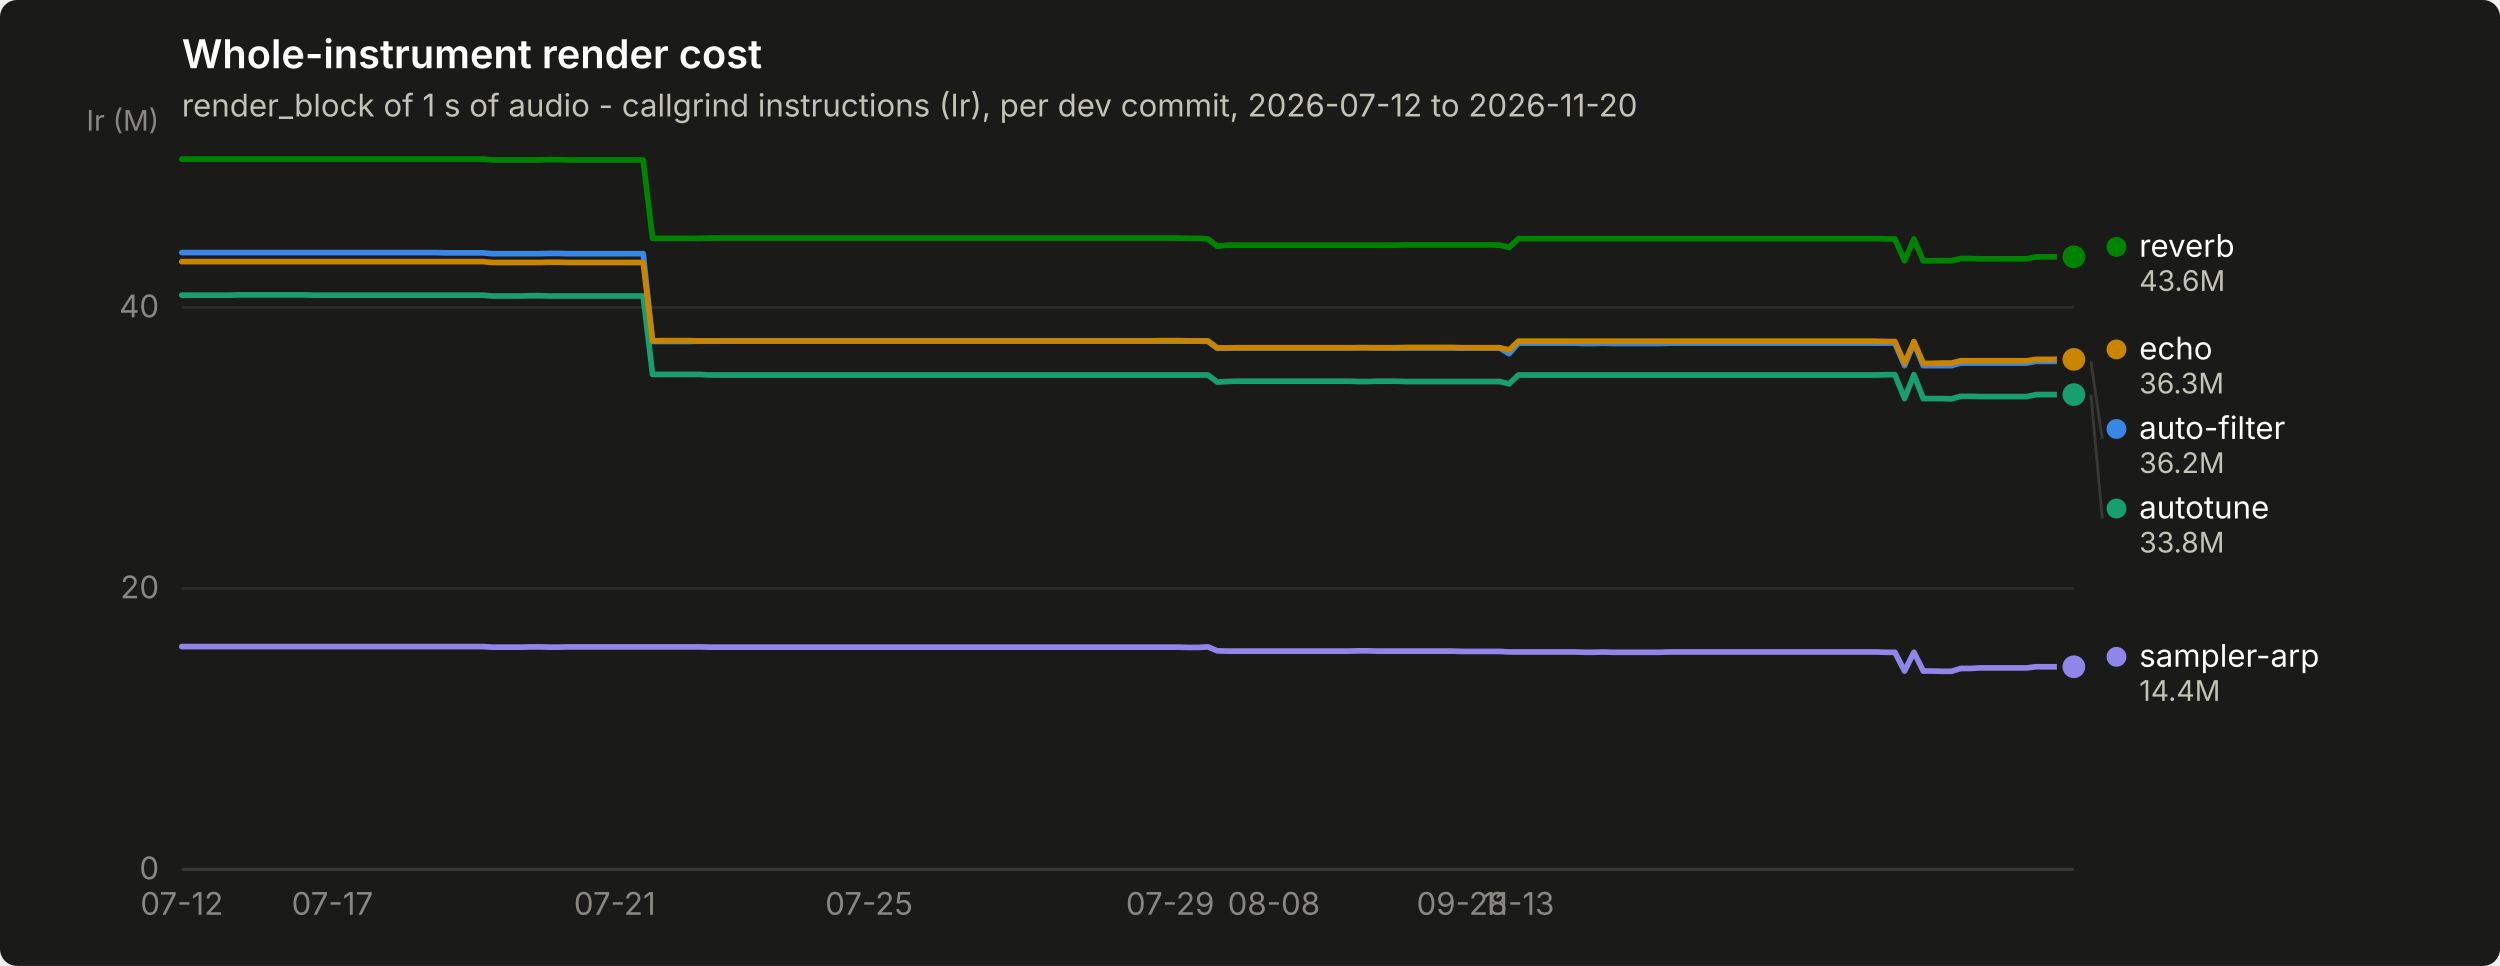
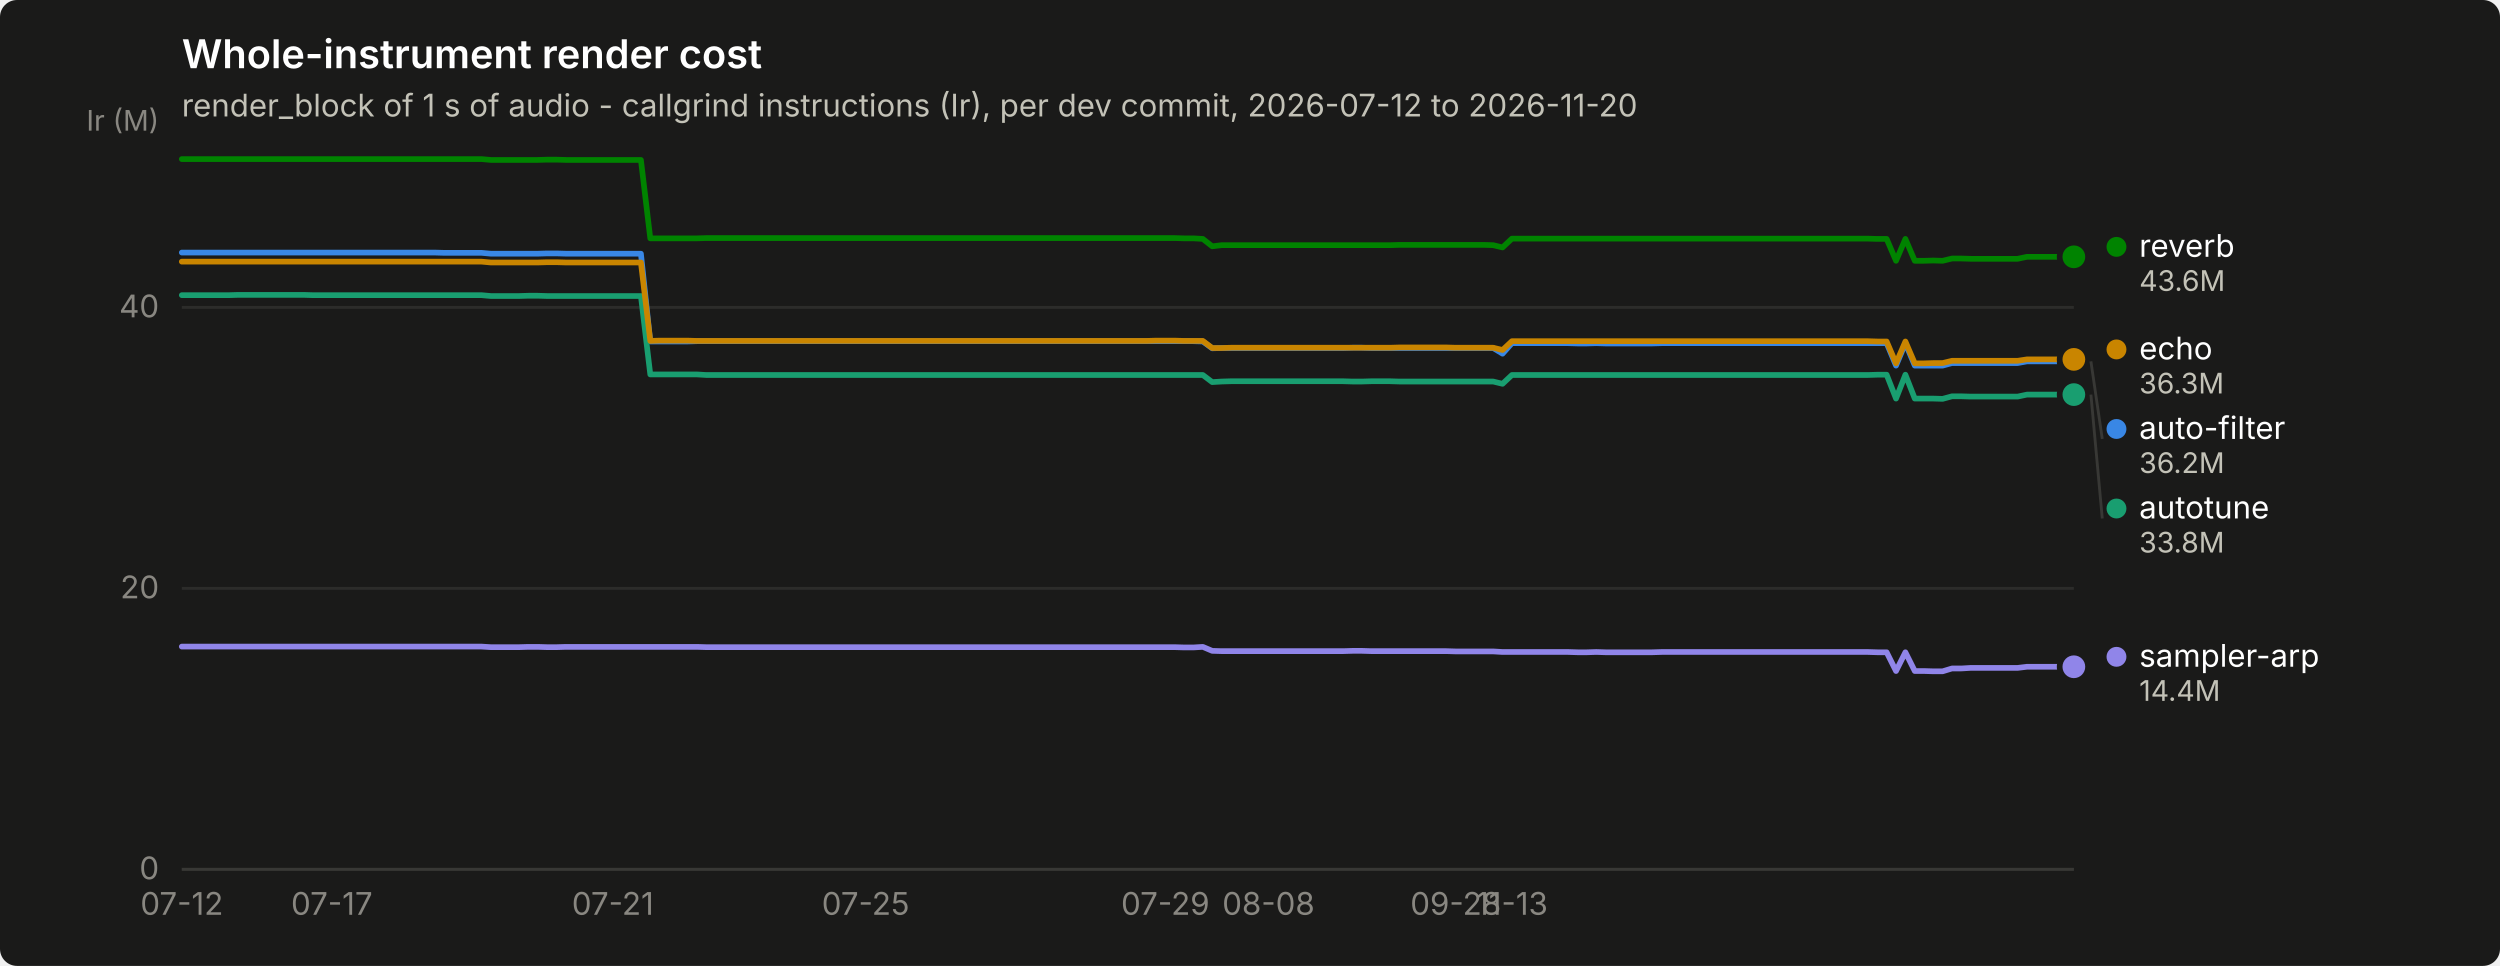
<svg xmlns="http://www.w3.org/2000/svg" width="880" height="340" viewBox="0 0 880 340" role="img" aria-label="Whole-instrument render cost">
  <rect width="880" height="340" rx="6" fill="#1a1a19" />
  <text x="64" y="24" font-family="system-ui, -apple-system, &quot;Segoe UI&quot;, sans-serif" font-size="14" font-weight="600" fill="#ffffff">Whole-instrument render cost</text>
  <text x="64" y="41" font-family="system-ui, -apple-system, &quot;Segoe UI&quot;, sans-serif" font-size="11" fill="#c3c2b7">render_block of 1 s of audio - callgrind instructions (Ir), per dev commit, 2026-07-12 to 2026-11-20</text>
  <line x1="64" y1="306.0" x2="730" y2="306.0" stroke="#2c2c2a" stroke-width="1" />
  <text x="56" y="309.5" text-anchor="end" font-family="system-ui, -apple-system, &quot;Segoe UI&quot;, sans-serif" font-size="11" style="font-variant-numeric: tabular-nums" fill="#898781">0</text>
  <line x1="64" y1="207.1" x2="730" y2="207.1" stroke="#2c2c2a" stroke-width="1" />
  <text x="56" y="210.6" text-anchor="end" font-family="system-ui, -apple-system, &quot;Segoe UI&quot;, sans-serif" font-size="11" style="font-variant-numeric: tabular-nums" fill="#898781">20</text>
  <line x1="64" y1="108.2" x2="730" y2="108.2" stroke="#2c2c2a" stroke-width="1" />
  <text x="56" y="111.7" text-anchor="end" font-family="system-ui, -apple-system, &quot;Segoe UI&quot;, sans-serif" font-size="11" style="font-variant-numeric: tabular-nums" fill="#898781">40</text>
  <text x="56" y="46" text-anchor="end" font-family="system-ui, -apple-system, &quot;Segoe UI&quot;, sans-serif" font-size="10" fill="#898781">Ir (M)</text>
  <line x1="64" y1="306" x2="730" y2="306" stroke="#383835" stroke-width="1" />
  <text x="64.0" y="322" text-anchor="middle" font-family="system-ui, -apple-system, &quot;Segoe UI&quot;, sans-serif" font-size="11" style="font-variant-numeric: tabular-nums" fill="#898781">07-12</text>
-   <text x="117.0" y="322" text-anchor="middle" font-family="system-ui, -apple-system, &quot;Segoe UI&quot;, sans-serif" font-size="11" style="font-variant-numeric: tabular-nums" fill="#898781">07-17</text>
-   <text x="216.4" y="322" text-anchor="middle" font-family="system-ui, -apple-system, &quot;Segoe UI&quot;, sans-serif" font-size="11" style="font-variant-numeric: tabular-nums" fill="#898781">07-21</text>
-   <text x="305.9" y="322" text-anchor="middle" font-family="system-ui, -apple-system, &quot;Segoe UI&quot;, sans-serif" font-size="11" style="font-variant-numeric: tabular-nums" fill="#898781">07-25</text>
-   <text x="411.9" y="322" text-anchor="middle" font-family="system-ui, -apple-system, &quot;Segoe UI&quot;, sans-serif" font-size="11" style="font-variant-numeric: tabular-nums" fill="#898781">07-29</text>
-   <text x="448.4" y="322" text-anchor="middle" font-family="system-ui, -apple-system, &quot;Segoe UI&quot;, sans-serif" font-size="11" style="font-variant-numeric: tabular-nums" fill="#898781">08-08</text>
-   <text x="514.6" y="322" text-anchor="middle" font-family="system-ui, -apple-system, &quot;Segoe UI&quot;, sans-serif" font-size="11" style="font-variant-numeric: tabular-nums" fill="#898781">09-28</text>
-   <text x="534.5" y="322" text-anchor="middle" font-family="system-ui, -apple-system, &quot;Segoe UI&quot;, sans-serif" font-size="11" style="font-variant-numeric: tabular-nums" fill="#898781">11-13</text>
-   <path d="M64.0,88.9 L67.3,88.9 L70.6,88.9 L73.9,88.9 L77.3,88.9 L80.6,88.9 L83.9,88.9 L87.2,88.9 L90.5,88.9 L93.8,88.9 L97.1,88.9 L100.4,88.9 L103.8,88.9 L107.1,88.9 L110.4,88.9 L113.7,88.9 L117.0,88.9 L120.3,88.9 L123.6,88.9 L127.0,88.9 L130.3,88.9 L133.6,88.9 L136.9,88.9 L140.2,88.9 L143.5,88.9 L146.8,88.9 L150.1,88.9 L153.5,88.9 L156.8,89.0 L160.1,89.0 L163.4,89.0 L166.7,89.0 L170.0,89.0 L173.3,89.3 L176.7,89.3 L180.0,89.3 L183.3,89.3 L186.6,89.3 L189.9,89.3 L193.2,89.2 L196.5,89.2 L199.9,89.3 L203.2,89.3 L206.5,89.3 L209.8,89.3 L213.1,89.3 L216.4,89.3 L219.7,89.3 L223.0,89.3 L226.4,89.3 L229.7,120.2 L233.0,120.2 L236.3,120.2 L239.6,120.2 L242.9,120.2 L246.2,120.1 L249.6,120.1 L252.9,120.1 L256.2,120.1 L259.5,120.1 L262.8,120.1 L266.1,120.1 L269.4,120.1 L272.7,120.1 L276.1,120.1 L279.4,120.1 L282.7,120.1 L286.0,120.1 L289.3,120.1 L292.6,120.1 L295.9,120.1 L299.3,120.1 L302.6,120.1 L305.9,120.1 L309.2,120.1 L312.5,120.1 L315.8,120.1 L319.1,120.1 L322.4,120.1 L325.8,120.1 L329.1,120.1 L332.4,120.1 L335.7,120.1 L339.0,120.1 L342.3,120.1 L345.6,120.1 L349.0,120.1 L352.3,120.1 L355.6,120.1 L358.9,120.1 L362.2,120.1 L365.5,120.1 L368.8,120.1 L372.1,120.1 L375.5,120.1 L378.8,120.1 L382.1,120.1 L385.4,120.1 L388.7,120.1 L392.0,120.1 L395.3,120.1 L398.7,120.1 L402.0,120.1 L405.3,120.1 L408.6,120.1 L411.9,120.1 L415.2,120.1 L418.5,120.1 L421.9,120.1 L425.2,120.2 L428.5,122.6 L431.8,122.5 L435.1,122.5 L438.4,122.5 L441.7,122.5 L445.0,122.5 L448.4,122.5 L451.7,122.5 L455.0,122.5 L458.3,122.5 L461.6,122.5 L464.9,122.5 L468.2,122.5 L471.6,122.5 L474.9,122.5 L478.2,122.4 L481.5,122.4 L484.8,122.5 L488.1,122.5 L491.4,122.5 L494.7,122.5 L498.1,122.5 L501.4,122.5 L504.7,122.5 L508.0,122.5 L511.3,122.5 L514.6,122.5 L517.9,122.5 L521.3,122.5 L524.6,122.5 L527.9,122.5 L531.2,124.5 L534.5,120.8 L537.8,120.8 L541.1,120.8 L544.4,120.8 L547.8,120.8 L551.1,120.8 L554.4,120.8 L557.7,120.9 L561.0,120.9 L564.3,120.8 L567.6,120.9 L571.0,120.9 L574.3,120.9 L577.6,120.9 L580.9,120.9 L584.2,120.9 L587.5,120.8 L590.8,120.8 L594.1,120.8 L597.5,120.8 L600.8,120.8 L604.1,120.8 L607.4,120.8 L610.7,120.8 L614.0,120.8 L617.3,120.8 L620.7,120.8 L624.0,120.8 L627.3,120.8 L630.6,120.8 L633.9,120.8 L637.2,120.8 L640.5,120.8 L643.9,120.8 L647.2,120.8 L650.5,120.8 L653.8,120.8 L657.1,120.8 L660.4,120.8 L663.7,120.8 L667.0,120.8 L670.4,128.7 L673.7,120.8 L677.0,128.7 L680.3,128.7 L683.6,128.7 L686.9,128.7 L690.2,127.8 L693.6,127.8 L696.9,127.8 L700.2,127.8 L703.5,127.8 L706.8,127.8 L710.1,127.8 L713.4,127.8 L716.7,127.2 L720.1,127.2 L723.4,127.2 L726.7,127.2 L730.0,127.2" fill="none" stroke="#3987e5" stroke-width="2" stroke-linejoin="round" stroke-linecap="round" />
+   <text x="116.8" y="322" text-anchor="middle" font-family="system-ui, -apple-system, &quot;Segoe UI&quot;, sans-serif" font-size="11" style="font-variant-numeric: tabular-nums" fill="#898781">07-17</text>
+   <text x="215.7" y="322" text-anchor="middle" font-family="system-ui, -apple-system, &quot;Segoe UI&quot;, sans-serif" font-size="11" style="font-variant-numeric: tabular-nums" fill="#898781">07-21</text>
+   <text x="304.7" y="322" text-anchor="middle" font-family="system-ui, -apple-system, &quot;Segoe UI&quot;, sans-serif" font-size="11" style="font-variant-numeric: tabular-nums" fill="#898781">07-25</text>
+   <text x="410.2" y="322" text-anchor="middle" font-family="system-ui, -apple-system, &quot;Segoe UI&quot;, sans-serif" font-size="11" style="font-variant-numeric: tabular-nums" fill="#898781">07-29</text>
+   <text x="446.5" y="322" text-anchor="middle" font-family="system-ui, -apple-system, &quot;Segoe UI&quot;, sans-serif" font-size="11" style="font-variant-numeric: tabular-nums" fill="#898781">08-08</text>
+   <text x="512.4" y="322" text-anchor="middle" font-family="system-ui, -apple-system, &quot;Segoe UI&quot;, sans-serif" font-size="11" style="font-variant-numeric: tabular-nums" fill="#898781">09-28</text>
+   <text x="532.2" y="322" text-anchor="middle" font-family="system-ui, -apple-system, &quot;Segoe UI&quot;, sans-serif" font-size="11" style="font-variant-numeric: tabular-nums" fill="#898781">11-13</text>
+   <path d="M64.0,88.9 L67.3,88.9 L70.6,88.9 L73.9,88.9 L77.2,88.9 L80.5,88.9 L83.8,88.9 L87.1,88.9 L90.4,88.9 L93.7,88.9 L97.0,88.9 L100.3,88.9 L103.6,88.9 L106.9,88.9 L110.2,88.9 L113.5,88.9 L116.8,88.9 L120.0,88.9 L123.3,88.9 L126.6,88.9 L129.9,88.9 L133.2,88.9 L136.5,88.9 L139.8,88.9 L143.1,88.9 L146.4,88.9 L149.7,88.9 L153.0,88.9 L156.3,89.0 L159.6,89.0 L162.9,89.0 L166.2,89.0 L169.5,89.0 L172.8,89.3 L176.1,89.3 L179.4,89.3 L182.7,89.3 L186.0,89.3 L189.3,89.3 L192.6,89.2 L195.9,89.2 L199.2,89.3 L202.5,89.3 L205.8,89.3 L209.1,89.3 L212.4,89.3 L215.7,89.3 L219.0,89.3 L222.3,89.3 L225.6,89.3 L228.9,120.2 L232.1,120.2 L235.4,120.2 L238.7,120.2 L242.0,120.2 L245.3,120.1 L248.6,120.1 L251.9,120.1 L255.2,120.1 L258.5,120.1 L261.8,120.1 L265.1,120.1 L268.4,120.1 L271.7,120.1 L275.0,120.1 L278.3,120.1 L281.6,120.1 L284.9,120.1 L288.2,120.1 L291.5,120.1 L294.8,120.1 L298.1,120.1 L301.4,120.1 L304.7,120.1 L308.0,120.1 L311.3,120.1 L314.6,120.1 L317.9,120.1 L321.2,120.1 L324.5,120.1 L327.8,120.1 L331.1,120.1 L334.4,120.1 L337.7,120.1 L341.0,120.1 L344.2,120.1 L347.5,120.1 L350.8,120.1 L354.1,120.1 L357.4,120.1 L360.7,120.1 L364.0,120.1 L367.3,120.1 L370.6,120.1 L373.9,120.1 L377.2,120.1 L380.5,120.1 L383.8,120.1 L387.1,120.1 L390.4,120.1 L393.7,120.1 L397.0,120.1 L400.3,120.1 L403.6,120.1 L406.9,120.1 L410.2,120.1 L413.5,120.1 L416.8,120.1 L420.1,120.1 L423.4,120.2 L426.7,122.6 L430.0,122.5 L433.3,122.5 L436.6,122.5 L439.9,122.5 L443.2,122.5 L446.5,122.5 L449.8,122.5 L453.0,122.5 L456.3,122.5 L459.6,122.5 L462.9,122.5 L466.2,122.5 L469.5,122.5 L472.8,122.5 L476.1,122.4 L479.4,122.4 L482.7,122.5 L486.0,122.5 L489.3,122.5 L492.6,122.5 L495.9,122.5 L499.2,122.5 L502.5,122.5 L505.8,122.5 L509.1,122.5 L512.4,122.5 L515.7,122.5 L519.0,122.5 L522.3,122.5 L525.6,122.5 L528.9,124.5 L532.2,120.8 L535.5,120.8 L538.8,120.8 L542.1,120.8 L545.4,120.8 L548.7,120.8 L552.0,120.8 L555.3,120.9 L558.6,120.9 L561.9,120.8 L565.1,120.9 L568.4,120.9 L571.7,120.9 L575.0,120.9 L578.3,120.9 L581.6,120.9 L584.9,120.8 L588.2,120.8 L591.5,120.8 L594.8,120.8 L598.1,120.8 L601.4,120.8 L604.7,120.8 L608.0,120.8 L611.3,120.8 L614.6,120.8 L617.9,120.8 L621.2,120.8 L624.5,120.8 L627.8,120.8 L631.1,120.8 L634.4,120.8 L637.7,120.8 L641.0,120.8 L644.3,120.8 L647.6,120.8 L650.9,120.8 L654.2,120.8 L657.5,120.8 L660.8,120.8 L664.1,120.8 L667.4,128.7 L670.7,120.8 L674.0,128.7 L677.2,128.7 L680.5,128.7 L683.8,128.7 L687.1,127.8 L690.4,127.8 L693.7,127.8 L697.0,127.8 L700.3,127.8 L703.6,127.8 L706.9,127.8 L710.2,127.8 L713.5,127.2 L716.8,127.2 L720.1,127.2 L723.4,127.2 L726.7,127.2 L730.0,127.2" fill="none" stroke="#3987e5" stroke-width="2" stroke-linejoin="round" stroke-linecap="round" />
  <circle cx="730.0" cy="127.2" r="6" fill="#1a1a19" />
  <circle cx="730.0" cy="127.2" r="4" fill="#3987e5" />
-   <path d="M64.0,103.9 L67.3,103.9 L70.6,103.9 L73.9,103.9 L77.3,103.9 L80.6,103.9 L83.9,103.8 L87.2,103.8 L90.5,103.8 L93.8,103.8 L97.1,103.8 L100.4,103.8 L103.8,103.8 L107.1,103.8 L110.4,103.9 L113.7,103.9 L117.0,103.9 L120.3,103.9 L123.6,103.9 L127.0,103.9 L130.3,103.9 L133.6,103.9 L136.9,103.9 L140.2,103.9 L143.5,103.9 L146.8,103.9 L150.1,103.9 L153.5,103.9 L156.8,103.9 L160.1,103.9 L163.4,103.9 L166.7,103.9 L170.0,103.9 L173.3,104.2 L176.7,104.2 L180.0,104.2 L183.3,104.2 L186.6,104.1 L189.9,104.1 L193.2,104.2 L196.5,104.2 L199.9,104.2 L203.2,104.2 L206.5,104.2 L209.8,104.2 L213.1,104.2 L216.4,104.2 L219.7,104.2 L223.0,104.2 L226.4,104.2 L229.7,131.8 L233.0,131.8 L236.3,131.8 L239.6,131.8 L242.9,131.8 L246.2,131.8 L249.6,132.0 L252.9,132.0 L256.2,132.0 L259.5,132.0 L262.8,132.0 L266.1,132.0 L269.4,132.0 L272.7,132.0 L276.1,132.0 L279.4,132.0 L282.7,132.0 L286.0,132.0 L289.3,132.0 L292.6,132.0 L295.9,132.0 L299.3,132.0 L302.6,132.0 L305.9,132.0 L309.2,132.0 L312.5,132.0 L315.8,132.0 L319.1,132.0 L322.4,132.0 L325.8,132.0 L329.1,132.0 L332.4,132.0 L335.7,132.0 L339.0,132.0 L342.3,132.0 L345.6,132.0 L349.0,132.0 L352.3,132.0 L355.6,132.0 L358.9,132.0 L362.2,132.0 L365.5,132.0 L368.8,132.0 L372.1,132.0 L375.5,132.0 L378.8,132.0 L382.1,132.0 L385.4,132.0 L388.7,132.0 L392.0,132.0 L395.3,132.0 L398.7,132.0 L402.0,132.0 L405.3,132.0 L408.6,132.0 L411.9,132.0 L415.2,132.0 L418.5,132.0 L421.9,132.0 L425.2,132.0 L428.5,134.5 L431.8,134.3 L435.1,134.2 L438.4,134.2 L441.7,134.2 L445.0,134.2 L448.4,134.2 L451.7,134.2 L455.0,134.2 L458.3,134.2 L461.6,134.2 L464.9,134.2 L468.2,134.2 L471.6,134.2 L474.9,134.2 L478.2,134.3 L481.5,134.3 L484.8,134.2 L488.1,134.2 L491.4,134.2 L494.7,134.3 L498.1,134.3 L501.4,134.3 L504.7,134.3 L508.0,134.3 L511.3,134.3 L514.6,134.3 L517.9,134.3 L521.3,134.3 L524.6,134.3 L527.9,134.3 L531.2,135.1 L534.5,132.0 L537.8,132.0 L541.1,132.0 L544.4,132.0 L547.8,132.0 L551.1,132.0 L554.4,132.0 L557.7,132.0 L561.0,132.0 L564.3,132.0 L567.6,132.0 L571.0,132.0 L574.3,132.0 L577.6,132.0 L580.9,132.0 L584.2,132.0 L587.5,132.0 L590.8,132.0 L594.1,132.0 L597.5,132.0 L600.8,132.0 L604.1,132.0 L607.4,132.0 L610.7,132.0 L614.0,132.0 L617.3,132.0 L620.7,132.0 L624.0,132.0 L627.3,132.0 L630.6,132.0 L633.9,132.0 L637.2,132.0 L640.5,132.0 L643.9,132.0 L647.2,132.0 L650.5,132.0 L653.8,132.0 L657.1,132.0 L660.4,132.0 L663.7,131.9 L667.0,131.9 L670.4,140.3 L673.7,131.9 L677.0,140.3 L680.3,140.3 L683.6,140.3 L686.9,140.4 L690.2,139.5 L693.6,139.5 L696.9,139.6 L700.2,139.6 L703.5,139.6 L706.8,139.6 L710.1,139.6 L713.4,139.6 L716.7,138.9 L720.1,138.9 L723.4,138.9 L726.7,138.9 L730.0,138.9" fill="none" stroke="#199e70" stroke-width="2" stroke-linejoin="round" stroke-linecap="round" />
+   <path d="M64.0,103.9 L67.3,103.9 L70.6,103.9 L73.9,103.9 L77.2,103.9 L80.5,103.9 L83.8,103.8 L87.1,103.8 L90.4,103.8 L93.7,103.8 L97.0,103.8 L100.3,103.8 L103.6,103.8 L106.9,103.8 L110.2,103.9 L113.5,103.9 L116.8,103.9 L120.0,103.9 L123.3,103.9 L126.6,103.9 L129.9,103.9 L133.2,103.9 L136.5,103.9 L139.8,103.9 L143.1,103.9 L146.4,103.9 L149.7,103.9 L153.0,103.9 L156.3,103.9 L159.6,103.9 L162.9,103.9 L166.2,103.9 L169.5,103.9 L172.8,104.2 L176.1,104.2 L179.4,104.2 L182.7,104.2 L186.0,104.1 L189.3,104.1 L192.6,104.2 L195.9,104.2 L199.2,104.2 L202.5,104.2 L205.8,104.2 L209.1,104.2 L212.4,104.2 L215.7,104.2 L219.0,104.2 L222.3,104.2 L225.6,104.2 L228.9,131.8 L232.1,131.8 L235.4,131.8 L238.7,131.8 L242.0,131.8 L245.3,131.8 L248.6,132.0 L251.9,132.0 L255.2,132.0 L258.5,132.0 L261.8,132.0 L265.1,132.0 L268.4,132.0 L271.7,132.0 L275.0,132.0 L278.3,132.0 L281.6,132.0 L284.9,132.0 L288.2,132.0 L291.5,132.0 L294.8,132.0 L298.1,132.0 L301.4,132.0 L304.7,132.0 L308.0,132.0 L311.3,132.0 L314.6,132.0 L317.9,132.0 L321.2,132.0 L324.5,132.0 L327.8,132.0 L331.1,132.0 L334.4,132.0 L337.7,132.0 L341.0,132.0 L344.2,132.0 L347.5,132.0 L350.8,132.0 L354.1,132.0 L357.4,132.0 L360.7,132.0 L364.0,132.0 L367.3,132.0 L370.6,132.0 L373.9,132.0 L377.2,132.0 L380.5,132.0 L383.8,132.0 L387.1,132.0 L390.4,132.0 L393.7,132.0 L397.0,132.0 L400.3,132.0 L403.6,132.0 L406.9,132.0 L410.2,132.0 L413.5,132.0 L416.8,132.0 L420.1,132.0 L423.4,132.0 L426.7,134.5 L430.0,134.3 L433.3,134.2 L436.6,134.2 L439.9,134.2 L443.2,134.2 L446.5,134.2 L449.8,134.2 L453.0,134.2 L456.3,134.2 L459.6,134.2 L462.9,134.2 L466.2,134.2 L469.5,134.2 L472.8,134.2 L476.1,134.3 L479.4,134.3 L482.7,134.2 L486.0,134.2 L489.3,134.2 L492.6,134.3 L495.9,134.3 L499.2,134.3 L502.5,134.3 L505.8,134.3 L509.1,134.3 L512.4,134.3 L515.7,134.3 L519.0,134.3 L522.3,134.3 L525.6,134.3 L528.9,135.1 L532.2,132.0 L535.5,132.0 L538.8,132.0 L542.1,132.0 L545.4,132.0 L548.7,132.0 L552.0,132.0 L555.3,132.0 L558.6,132.0 L561.9,132.0 L565.1,132.0 L568.4,132.0 L571.7,132.0 L575.0,132.0 L578.3,132.0 L581.6,132.0 L584.9,132.0 L588.2,132.0 L591.5,132.0 L594.8,132.0 L598.1,132.0 L601.4,132.0 L604.7,132.0 L608.0,132.0 L611.3,132.0 L614.6,132.0 L617.9,132.0 L621.2,132.0 L624.5,132.0 L627.8,132.0 L631.1,132.0 L634.4,132.0 L637.7,132.0 L641.0,132.0 L644.3,132.0 L647.6,132.0 L650.9,132.0 L654.2,132.0 L657.5,132.0 L660.8,131.9 L664.1,131.9 L667.4,140.3 L670.7,131.9 L674.0,140.3 L677.2,140.3 L680.5,140.3 L683.8,140.4 L687.1,139.5 L690.4,139.5 L693.7,139.6 L697.0,139.6 L700.3,139.6 L703.6,139.6 L706.9,139.6 L710.2,139.6 L713.5,138.9 L716.8,138.9 L720.1,138.9 L723.4,138.9 L726.7,138.9 L730.0,138.9" fill="none" stroke="#199e70" stroke-width="2" stroke-linejoin="round" stroke-linecap="round" />
  <circle cx="730.0" cy="138.9" r="6" fill="#1a1a19" />
  <circle cx="730.0" cy="138.9" r="4" fill="#199e70" />
-   <path d="M64.0,92.1 L67.3,92.1 L70.6,92.1 L73.9,92.1 L77.3,92.1 L80.6,92.1 L83.9,92.1 L87.2,92.1 L90.5,92.1 L93.8,92.1 L97.1,92.1 L100.4,92.1 L103.8,92.1 L107.1,92.1 L110.4,92.1 L113.7,92.1 L117.0,92.1 L120.3,92.1 L123.6,92.1 L127.0,92.1 L130.3,92.1 L133.6,92.1 L136.9,92.1 L140.2,92.1 L143.5,92.1 L146.8,92.1 L150.1,92.1 L153.5,92.1 L156.8,92.1 L160.1,92.1 L163.4,92.1 L166.7,92.1 L170.0,92.1 L173.3,92.4 L176.7,92.4 L180.0,92.4 L183.3,92.4 L186.6,92.4 L189.9,92.4 L193.2,92.3 L196.5,92.3 L199.9,92.4 L203.2,92.4 L206.5,92.4 L209.8,92.4 L213.1,92.4 L216.4,92.4 L219.7,92.4 L223.0,92.4 L226.4,92.4 L229.7,120.0 L233.0,119.9 L236.3,119.9 L239.6,119.9 L242.9,119.9 L246.2,120.0 L249.6,120.0 L252.9,120.0 L256.2,120.0 L259.5,120.0 L262.8,120.0 L266.1,120.0 L269.4,120.0 L272.7,120.0 L276.1,120.0 L279.4,120.0 L282.7,120.0 L286.0,120.0 L289.3,120.0 L292.6,120.0 L295.9,120.0 L299.3,120.0 L302.6,120.0 L305.9,120.0 L309.2,120.0 L312.5,120.0 L315.8,120.0 L319.1,120.0 L322.4,120.0 L325.8,120.0 L329.1,120.0 L332.4,120.0 L335.7,120.0 L339.0,120.0 L342.3,120.0 L345.6,120.0 L349.0,120.0 L352.3,120.0 L355.6,120.0 L358.9,120.0 L362.2,120.0 L365.5,120.0 L368.8,120.0 L372.1,120.0 L375.5,120.0 L378.8,120.0 L382.1,120.0 L385.4,120.0 L388.7,120.0 L392.0,120.0 L395.3,120.0 L398.7,120.0 L402.0,120.0 L405.3,120.0 L408.6,119.9 L411.9,119.9 L415.2,119.9 L418.5,120.0 L421.9,120.0 L425.2,120.0 L428.5,122.5 L431.8,122.5 L435.1,122.4 L438.4,122.4 L441.7,122.4 L445.0,122.4 L448.4,122.4 L451.7,122.4 L455.0,122.4 L458.3,122.4 L461.6,122.4 L464.9,122.4 L468.2,122.4 L471.6,122.4 L474.9,122.4 L478.2,122.4 L481.5,122.4 L484.8,122.4 L488.1,122.4 L491.4,122.4 L494.7,122.3 L498.1,122.3 L501.4,122.3 L504.7,122.3 L508.0,122.3 L511.3,122.3 L514.6,122.4 L517.9,122.4 L521.3,122.4 L524.6,122.4 L527.9,122.4 L531.2,123.2 L534.5,120.1 L537.8,120.1 L541.1,120.1 L544.4,120.1 L547.8,120.1 L551.1,120.1 L554.4,120.1 L557.7,120.1 L561.0,120.1 L564.3,120.1 L567.6,120.1 L571.0,120.1 L574.3,120.1 L577.6,120.1 L580.9,120.1 L584.2,120.1 L587.5,120.1 L590.8,120.1 L594.1,120.1 L597.5,120.1 L600.8,120.1 L604.1,120.1 L607.4,120.1 L610.7,120.1 L614.0,120.1 L617.3,120.1 L620.7,120.1 L624.0,120.1 L627.3,120.1 L630.6,120.1 L633.9,120.1 L637.2,120.1 L640.5,120.1 L643.9,120.1 L647.2,120.1 L650.5,120.1 L653.8,120.1 L657.1,120.1 L660.4,120.1 L663.7,120.2 L667.0,120.2 L670.4,127.9 L673.7,120.2 L677.0,127.9 L680.3,127.9 L683.6,127.8 L686.9,127.8 L690.2,127.0 L693.6,127.0 L696.9,127.0 L700.2,127.0 L703.5,127.0 L706.8,127.0 L710.1,127.0 L713.4,127.0 L716.7,126.5 L720.1,126.5 L723.4,126.5 L726.7,126.5 L730.0,126.5" fill="none" stroke="#c98500" stroke-width="2" stroke-linejoin="round" stroke-linecap="round" />
+   <path d="M64.0,92.1 L67.3,92.1 L70.6,92.1 L73.9,92.1 L77.2,92.1 L80.5,92.1 L83.8,92.1 L87.1,92.1 L90.4,92.1 L93.7,92.1 L97.0,92.1 L100.3,92.1 L103.6,92.1 L106.9,92.1 L110.2,92.1 L113.5,92.1 L116.8,92.1 L120.0,92.1 L123.3,92.1 L126.6,92.1 L129.9,92.1 L133.2,92.1 L136.5,92.1 L139.8,92.1 L143.1,92.1 L146.4,92.1 L149.7,92.1 L153.0,92.1 L156.3,92.1 L159.6,92.1 L162.9,92.1 L166.2,92.1 L169.5,92.1 L172.8,92.4 L176.1,92.4 L179.4,92.4 L182.7,92.4 L186.0,92.4 L189.3,92.4 L192.6,92.3 L195.9,92.3 L199.2,92.4 L202.5,92.4 L205.8,92.4 L209.1,92.4 L212.4,92.4 L215.7,92.4 L219.0,92.4 L222.3,92.4 L225.6,92.4 L228.9,120.0 L232.1,119.9 L235.4,119.9 L238.7,119.9 L242.0,119.9 L245.3,120.0 L248.6,120.0 L251.9,120.0 L255.2,120.0 L258.5,120.0 L261.8,120.0 L265.1,120.0 L268.4,120.0 L271.7,120.0 L275.0,120.0 L278.3,120.0 L281.6,120.0 L284.9,120.0 L288.2,120.0 L291.5,120.0 L294.8,120.0 L298.1,120.0 L301.4,120.0 L304.7,120.0 L308.0,120.0 L311.3,120.0 L314.6,120.0 L317.9,120.0 L321.2,120.0 L324.5,120.0 L327.8,120.0 L331.1,120.0 L334.4,120.0 L337.7,120.0 L341.0,120.0 L344.2,120.0 L347.5,120.0 L350.8,120.0 L354.1,120.0 L357.4,120.0 L360.7,120.0 L364.0,120.0 L367.3,120.0 L370.6,120.0 L373.9,120.0 L377.2,120.0 L380.5,120.0 L383.8,120.0 L387.1,120.0 L390.4,120.0 L393.7,120.0 L397.0,120.0 L400.3,120.0 L403.6,120.0 L406.9,119.9 L410.2,119.9 L413.5,119.9 L416.8,120.0 L420.1,120.0 L423.4,120.0 L426.7,122.5 L430.0,122.5 L433.3,122.4 L436.6,122.4 L439.9,122.4 L443.2,122.4 L446.5,122.4 L449.8,122.4 L453.0,122.4 L456.3,122.4 L459.6,122.4 L462.9,122.4 L466.2,122.4 L469.5,122.4 L472.8,122.4 L476.1,122.4 L479.4,122.4 L482.7,122.4 L486.0,122.4 L489.3,122.4 L492.6,122.3 L495.9,122.3 L499.2,122.3 L502.5,122.3 L505.8,122.3 L509.1,122.3 L512.4,122.4 L515.7,122.4 L519.0,122.4 L522.3,122.4 L525.6,122.4 L528.9,123.2 L532.2,120.1 L535.5,120.1 L538.8,120.1 L542.1,120.1 L545.4,120.1 L548.7,120.1 L552.0,120.1 L555.3,120.1 L558.6,120.1 L561.9,120.1 L565.1,120.1 L568.4,120.1 L571.7,120.1 L575.0,120.1 L578.3,120.1 L581.6,120.1 L584.9,120.1 L588.2,120.1 L591.5,120.1 L594.8,120.1 L598.1,120.1 L601.4,120.1 L604.7,120.1 L608.0,120.1 L611.3,120.1 L614.6,120.1 L617.9,120.1 L621.2,120.1 L624.5,120.1 L627.8,120.1 L631.1,120.1 L634.4,120.1 L637.7,120.1 L641.0,120.1 L644.3,120.1 L647.6,120.1 L650.9,120.1 L654.2,120.1 L657.5,120.1 L660.8,120.2 L664.1,120.2 L667.4,127.9 L670.7,120.2 L674.0,127.9 L677.2,127.9 L680.5,127.8 L683.8,127.8 L687.1,127.0 L690.4,127.0 L693.7,127.0 L697.0,127.0 L700.3,127.0 L703.6,127.0 L706.9,127.0 L710.2,127.0 L713.5,126.5 L716.8,126.5 L720.1,126.5 L723.4,126.5 L726.7,126.5 L730.0,126.5" fill="none" stroke="#c98500" stroke-width="2" stroke-linejoin="round" stroke-linecap="round" />
  <circle cx="730.0" cy="126.5" r="6" fill="#1a1a19" />
  <circle cx="730.0" cy="126.5" r="4" fill="#c98500" />
-   <path d="M64.0,56.0 L67.3,56.0 L70.6,56.0 L73.9,56.0 L77.3,56.0 L80.6,56.0 L83.9,56.0 L87.2,56.0 L90.5,56.0 L93.8,56.0 L97.1,56.0 L100.4,56.0 L103.8,56.0 L107.1,56.0 L110.4,56.0 L113.7,56.0 L117.0,56.0 L120.3,56.0 L123.6,56.0 L127.0,56.0 L130.3,56.0 L133.6,56.0 L136.9,56.0 L140.2,56.0 L143.5,56.0 L146.8,56.0 L150.1,56.0 L153.5,56.0 L156.8,56.0 L160.1,56.0 L163.4,56.0 L166.7,56.0 L170.0,56.0 L173.3,56.3 L176.7,56.3 L180.0,56.3 L183.3,56.3 L186.6,56.3 L189.9,56.3 L193.2,56.2 L196.5,56.2 L199.9,56.3 L203.2,56.3 L206.5,56.3 L209.8,56.3 L213.1,56.3 L216.4,56.3 L219.7,56.3 L223.0,56.3 L226.4,56.3 L229.7,83.9 L233.0,83.9 L236.3,83.9 L239.6,83.9 L242.9,83.9 L246.2,83.9 L249.6,83.8 L252.9,83.8 L256.2,83.8 L259.5,83.8 L262.8,83.8 L266.1,83.8 L269.4,83.8 L272.7,83.8 L276.1,83.8 L279.4,83.8 L282.7,83.8 L286.0,83.8 L289.3,83.8 L292.6,83.8 L295.9,83.8 L299.3,83.8 L302.6,83.8 L305.9,83.8 L309.2,83.8 L312.5,83.8 L315.8,83.8 L319.1,83.8 L322.4,83.8 L325.8,83.8 L329.1,83.8 L332.4,83.8 L335.7,83.8 L339.0,83.8 L342.3,83.8 L345.6,83.8 L349.0,83.8 L352.3,83.8 L355.6,83.8 L358.9,83.8 L362.2,83.8 L365.5,83.8 L368.8,83.8 L372.1,83.8 L375.5,83.8 L378.8,83.8 L382.1,83.8 L385.4,83.8 L388.7,83.8 L392.0,83.8 L395.3,83.8 L398.7,83.8 L402.0,83.8 L405.3,83.8 L408.6,83.8 L411.9,83.8 L415.2,83.8 L418.5,83.9 L421.9,83.9 L425.2,84.1 L428.5,86.7 L431.8,86.3 L435.1,86.3 L438.4,86.3 L441.7,86.3 L445.0,86.3 L448.4,86.3 L451.7,86.3 L455.0,86.3 L458.3,86.3 L461.6,86.3 L464.9,86.3 L468.2,86.3 L471.6,86.3 L474.9,86.3 L478.2,86.3 L481.5,86.3 L484.8,86.3 L488.1,86.3 L491.4,86.3 L494.7,86.2 L498.1,86.2 L501.4,86.2 L504.7,86.2 L508.0,86.2 L511.3,86.2 L514.6,86.2 L517.9,86.2 L521.3,86.2 L524.6,86.2 L527.9,86.3 L531.2,87.1 L534.5,84.0 L537.8,84.0 L541.1,84.0 L544.4,84.0 L547.8,84.0 L551.1,84.0 L554.4,84.0 L557.7,84.0 L561.0,84.0 L564.3,84.0 L567.6,84.0 L571.0,84.0 L574.3,84.0 L577.6,84.0 L580.9,84.0 L584.2,84.0 L587.5,84.0 L590.8,84.0 L594.1,84.0 L597.5,84.0 L600.8,84.0 L604.1,84.0 L607.4,84.0 L610.7,84.0 L614.0,84.0 L617.3,84.0 L620.7,84.0 L624.0,84.0 L627.3,84.0 L630.6,84.0 L633.9,84.0 L637.2,84.0 L640.5,84.0 L643.9,84.0 L647.2,84.0 L650.5,84.0 L653.8,84.0 L657.1,84.0 L660.4,84.0 L663.7,84.1 L667.0,84.1 L670.4,91.8 L673.7,84.1 L677.0,91.8 L680.3,91.8 L683.6,91.7 L686.9,91.8 L690.2,91.0 L693.6,91.0 L696.9,91.1 L700.2,91.1 L703.5,91.1 L706.8,91.1 L710.1,91.1 L713.4,91.1 L716.7,90.4 L720.1,90.4 L723.4,90.4 L726.7,90.4 L730.0,90.4" fill="none" stroke="#008300" stroke-width="2" stroke-linejoin="round" stroke-linecap="round" />
+   <path d="M64.0,56.0 L67.3,56.0 L70.6,56.0 L73.9,56.0 L77.2,56.0 L80.5,56.0 L83.8,56.0 L87.1,56.0 L90.4,56.0 L93.7,56.0 L97.0,56.0 L100.3,56.0 L103.6,56.0 L106.9,56.0 L110.2,56.0 L113.5,56.0 L116.8,56.0 L120.0,56.0 L123.3,56.0 L126.6,56.0 L129.9,56.0 L133.2,56.0 L136.5,56.0 L139.8,56.0 L143.1,56.0 L146.4,56.0 L149.7,56.0 L153.0,56.0 L156.3,56.0 L159.6,56.0 L162.9,56.0 L166.2,56.0 L169.5,56.0 L172.8,56.3 L176.1,56.3 L179.4,56.3 L182.7,56.3 L186.0,56.3 L189.3,56.3 L192.6,56.2 L195.9,56.2 L199.2,56.3 L202.5,56.3 L205.8,56.3 L209.1,56.3 L212.4,56.3 L215.7,56.3 L219.0,56.3 L222.3,56.3 L225.6,56.3 L228.9,83.9 L232.1,83.9 L235.4,83.9 L238.7,83.9 L242.0,83.9 L245.3,83.9 L248.6,83.8 L251.9,83.8 L255.2,83.8 L258.5,83.8 L261.8,83.8 L265.1,83.8 L268.4,83.8 L271.7,83.8 L275.0,83.8 L278.3,83.8 L281.6,83.8 L284.9,83.8 L288.2,83.8 L291.5,83.8 L294.8,83.8 L298.1,83.8 L301.4,83.8 L304.7,83.8 L308.0,83.8 L311.3,83.8 L314.6,83.8 L317.9,83.8 L321.2,83.8 L324.5,83.8 L327.8,83.8 L331.1,83.8 L334.4,83.8 L337.7,83.8 L341.0,83.8 L344.2,83.8 L347.5,83.8 L350.8,83.8 L354.1,83.8 L357.4,83.8 L360.7,83.8 L364.0,83.8 L367.3,83.8 L370.6,83.8 L373.9,83.8 L377.2,83.8 L380.5,83.8 L383.8,83.8 L387.1,83.8 L390.4,83.8 L393.7,83.8 L397.0,83.8 L400.3,83.8 L403.6,83.8 L406.9,83.8 L410.2,83.8 L413.5,83.8 L416.8,83.9 L420.1,83.9 L423.4,84.1 L426.7,86.7 L430.0,86.3 L433.3,86.3 L436.6,86.3 L439.9,86.3 L443.2,86.3 L446.5,86.3 L449.8,86.3 L453.0,86.3 L456.3,86.3 L459.6,86.3 L462.9,86.3 L466.2,86.3 L469.5,86.3 L472.8,86.3 L476.1,86.3 L479.4,86.3 L482.7,86.3 L486.0,86.3 L489.3,86.3 L492.6,86.2 L495.9,86.2 L499.2,86.2 L502.5,86.2 L505.8,86.2 L509.1,86.2 L512.4,86.2 L515.7,86.2 L519.0,86.2 L522.3,86.2 L525.6,86.3 L528.9,87.1 L532.2,84.0 L535.5,84.0 L538.8,84.0 L542.1,84.0 L545.4,84.0 L548.7,84.0 L552.0,84.0 L555.3,84.0 L558.6,84.0 L561.9,84.0 L565.1,84.0 L568.4,84.0 L571.7,84.0 L575.0,84.0 L578.3,84.0 L581.6,84.0 L584.9,84.0 L588.2,84.0 L591.5,84.0 L594.8,84.0 L598.1,84.0 L601.4,84.0 L604.7,84.0 L608.0,84.0 L611.3,84.0 L614.6,84.0 L617.9,84.0 L621.2,84.0 L624.5,84.0 L627.8,84.0 L631.1,84.0 L634.4,84.0 L637.7,84.0 L641.0,84.0 L644.3,84.0 L647.6,84.0 L650.9,84.0 L654.2,84.0 L657.5,84.0 L660.8,84.1 L664.1,84.1 L667.4,91.8 L670.7,84.1 L674.0,91.8 L677.2,91.8 L680.5,91.7 L683.8,91.8 L687.1,91.0 L690.4,91.0 L693.7,91.1 L697.0,91.1 L700.3,91.1 L703.6,91.1 L706.9,91.1 L710.2,91.1 L713.5,90.4 L716.8,90.4 L720.1,90.4 L723.4,90.4 L726.7,90.4 L730.0,90.4" fill="none" stroke="#008300" stroke-width="2" stroke-linejoin="round" stroke-linecap="round" />
  <circle cx="730.0" cy="90.4" r="6" fill="#1a1a19" />
  <circle cx="730.0" cy="90.4" r="4" fill="#008300" />
-   <path d="M64.0,227.6 L67.3,227.6 L70.6,227.6 L73.9,227.6 L77.3,227.6 L80.6,227.6 L83.9,227.6 L87.2,227.6 L90.5,227.6 L93.8,227.6 L97.1,227.6 L100.4,227.6 L103.8,227.6 L107.1,227.6 L110.4,227.6 L113.7,227.6 L117.0,227.6 L120.3,227.6 L123.6,227.6 L127.0,227.6 L130.3,227.6 L133.6,227.6 L136.9,227.6 L140.2,227.6 L143.5,227.6 L146.8,227.6 L150.1,227.6 L153.5,227.6 L156.8,227.6 L160.1,227.6 L163.4,227.6 L166.7,227.6 L170.0,227.6 L173.3,227.8 L176.7,227.8 L180.0,227.8 L183.3,227.8 L186.6,227.7 L189.9,227.7 L193.2,227.8 L196.5,227.8 L199.9,227.7 L203.2,227.7 L206.5,227.7 L209.8,227.7 L213.1,227.7 L216.4,227.7 L219.7,227.7 L223.0,227.7 L226.4,227.7 L229.7,227.7 L233.0,227.7 L236.3,227.7 L239.6,227.7 L242.9,227.7 L246.2,227.7 L249.6,227.8 L252.9,227.8 L256.2,227.8 L259.5,227.8 L262.8,227.8 L266.1,227.8 L269.4,227.8 L272.7,227.8 L276.1,227.8 L279.4,227.8 L282.7,227.8 L286.0,227.8 L289.3,227.8 L292.6,227.8 L295.9,227.8 L299.3,227.8 L302.6,227.8 L305.9,227.8 L309.2,227.8 L312.5,227.8 L315.8,227.8 L319.1,227.8 L322.4,227.8 L325.8,227.8 L329.1,227.8 L332.4,227.8 L335.7,227.8 L339.0,227.8 L342.3,227.8 L345.6,227.8 L349.0,227.8 L352.3,227.8 L355.6,227.8 L358.9,227.8 L362.2,227.8 L365.5,227.8 L368.8,227.8 L372.1,227.8 L375.5,227.8 L378.8,227.8 L382.1,227.8 L385.4,227.8 L388.7,227.8 L392.0,227.8 L395.3,227.8 L398.7,227.8 L402.0,227.8 L405.3,227.8 L408.6,227.8 L411.9,227.8 L415.2,227.8 L418.5,227.9 L421.9,227.9 L425.2,227.7 L428.5,229.1 L431.8,229.2 L435.1,229.2 L438.4,229.2 L441.7,229.2 L445.0,229.2 L448.4,229.2 L451.7,229.2 L455.0,229.2 L458.3,229.2 L461.6,229.2 L464.9,229.2 L468.2,229.2 L471.6,229.2 L474.9,229.2 L478.2,229.1 L481.5,229.1 L484.8,229.2 L488.1,229.2 L491.4,229.2 L494.7,229.2 L498.1,229.2 L501.4,229.2 L504.7,229.2 L508.0,229.2 L511.3,229.2 L514.6,229.3 L517.9,229.3 L521.3,229.3 L524.6,229.3 L527.9,229.3 L531.2,229.5 L534.5,229.5 L537.8,229.5 L541.1,229.5 L544.4,229.5 L547.8,229.5 L551.1,229.5 L554.4,229.5 L557.7,229.6 L561.0,229.6 L564.3,229.5 L567.6,229.6 L571.0,229.6 L574.3,229.6 L577.6,229.6 L580.9,229.6 L584.2,229.6 L587.5,229.5 L590.8,229.5 L594.1,229.5 L597.5,229.5 L600.8,229.5 L604.1,229.5 L607.4,229.5 L610.7,229.5 L614.0,229.5 L617.3,229.5 L620.7,229.5 L624.0,229.5 L627.3,229.5 L630.6,229.5 L633.9,229.5 L637.2,229.5 L640.5,229.5 L643.9,229.5 L647.2,229.5 L650.5,229.5 L653.8,229.5 L657.1,229.5 L660.4,229.5 L663.7,229.6 L667.0,229.6 L670.4,236.2 L673.7,229.6 L677.0,236.2 L680.3,236.2 L683.6,236.3 L686.9,236.3 L690.2,235.3 L693.6,235.3 L696.9,235.1 L700.2,235.1 L703.5,235.1 L706.8,235.1 L710.1,235.1 L713.4,235.1 L716.7,234.7 L720.1,234.7 L723.4,234.7 L726.7,234.7 L730.0,234.7" fill="none" stroke="#9085e9" stroke-width="2" stroke-linejoin="round" stroke-linecap="round" />
+   <path d="M64.0,227.6 L67.3,227.6 L70.6,227.6 L73.9,227.6 L77.2,227.6 L80.5,227.6 L83.8,227.6 L87.1,227.6 L90.4,227.6 L93.7,227.6 L97.0,227.6 L100.3,227.6 L103.6,227.6 L106.9,227.6 L110.2,227.6 L113.5,227.6 L116.8,227.6 L120.0,227.6 L123.3,227.6 L126.6,227.6 L129.9,227.6 L133.2,227.6 L136.5,227.6 L139.8,227.6 L143.1,227.6 L146.4,227.6 L149.7,227.6 L153.0,227.6 L156.3,227.6 L159.6,227.6 L162.9,227.6 L166.2,227.6 L169.5,227.6 L172.8,227.8 L176.1,227.8 L179.4,227.8 L182.7,227.8 L186.0,227.7 L189.3,227.7 L192.6,227.8 L195.9,227.8 L199.2,227.7 L202.5,227.7 L205.8,227.7 L209.1,227.7 L212.4,227.7 L215.7,227.7 L219.0,227.7 L222.3,227.7 L225.6,227.7 L228.9,227.7 L232.1,227.7 L235.4,227.7 L238.7,227.7 L242.0,227.7 L245.3,227.7 L248.6,227.8 L251.9,227.8 L255.2,227.8 L258.5,227.8 L261.8,227.8 L265.1,227.8 L268.4,227.8 L271.7,227.8 L275.0,227.8 L278.3,227.8 L281.6,227.8 L284.9,227.8 L288.2,227.8 L291.5,227.8 L294.8,227.8 L298.1,227.8 L301.4,227.8 L304.7,227.8 L308.0,227.8 L311.3,227.8 L314.6,227.8 L317.9,227.8 L321.2,227.8 L324.5,227.8 L327.8,227.8 L331.1,227.8 L334.4,227.8 L337.7,227.8 L341.0,227.8 L344.2,227.8 L347.5,227.8 L350.8,227.8 L354.1,227.8 L357.4,227.8 L360.7,227.8 L364.0,227.8 L367.3,227.8 L370.6,227.8 L373.9,227.8 L377.2,227.8 L380.5,227.8 L383.8,227.8 L387.1,227.8 L390.4,227.8 L393.7,227.8 L397.0,227.8 L400.3,227.8 L403.6,227.8 L406.9,227.8 L410.2,227.8 L413.5,227.8 L416.8,227.9 L420.1,227.9 L423.4,227.7 L426.7,229.1 L430.0,229.2 L433.3,229.2 L436.6,229.2 L439.9,229.2 L443.2,229.2 L446.5,229.2 L449.8,229.2 L453.0,229.2 L456.3,229.2 L459.6,229.2 L462.9,229.2 L466.2,229.2 L469.5,229.2 L472.8,229.2 L476.1,229.1 L479.4,229.1 L482.7,229.2 L486.0,229.2 L489.3,229.2 L492.6,229.2 L495.9,229.2 L499.2,229.2 L502.5,229.2 L505.8,229.2 L509.1,229.2 L512.4,229.3 L515.7,229.3 L519.0,229.3 L522.3,229.3 L525.6,229.3 L528.9,229.5 L532.2,229.5 L535.5,229.5 L538.8,229.5 L542.1,229.5 L545.4,229.5 L548.7,229.5 L552.0,229.5 L555.3,229.6 L558.6,229.6 L561.9,229.5 L565.1,229.6 L568.4,229.6 L571.7,229.6 L575.0,229.6 L578.3,229.6 L581.6,229.6 L584.9,229.5 L588.2,229.5 L591.5,229.5 L594.8,229.5 L598.1,229.5 L601.4,229.5 L604.7,229.5 L608.0,229.5 L611.3,229.5 L614.6,229.5 L617.9,229.5 L621.2,229.5 L624.5,229.5 L627.8,229.5 L631.1,229.5 L634.4,229.5 L637.7,229.5 L641.0,229.5 L644.3,229.5 L647.6,229.5 L650.9,229.5 L654.2,229.5 L657.5,229.5 L660.8,229.6 L664.1,229.6 L667.4,236.2 L670.7,229.6 L674.0,236.2 L677.2,236.2 L680.5,236.3 L683.8,236.3 L687.1,235.3 L690.4,235.3 L693.7,235.1 L697.0,235.1 L700.3,235.1 L703.6,235.1 L706.9,235.1 L710.2,235.1 L713.5,234.7 L716.8,234.7 L720.1,234.7 L723.4,234.7 L726.7,234.7 L730.0,234.7" fill="none" stroke="#9085e9" stroke-width="2" stroke-linejoin="round" stroke-linecap="round" />
  <circle cx="730.0" cy="234.7" r="6" fill="#1a1a19" />
  <circle cx="730.0" cy="234.7" r="4" fill="#9085e9" />
  <circle cx="745.0" cy="86.9" r="3.5" fill="#008300" />
  <text x="753.0" y="90.4" font-family="system-ui, -apple-system, &quot;Segoe UI&quot;, sans-serif" font-size="11" fill="#ffffff">reverb</text>
  <text x="753.0" y="102.4" font-family="system-ui, -apple-system, &quot;Segoe UI&quot;, sans-serif" font-size="10" style="font-variant-numeric: tabular-nums" fill="#c3c2b7">43.6M</text>
  <circle cx="745.0" cy="123.0" r="3.5" fill="#c98500" />
  <text x="753.0" y="126.5" font-family="system-ui, -apple-system, &quot;Segoe UI&quot;, sans-serif" font-size="11" fill="#ffffff">echo</text>
  <text x="753.0" y="138.5" font-family="system-ui, -apple-system, &quot;Segoe UI&quot;, sans-serif" font-size="10" style="font-variant-numeric: tabular-nums" fill="#c3c2b7">36.3M</text>
  <line x1="736.0" y1="127.2" x2="740.0" y2="154.5" stroke="#383835" stroke-width="1" />
  <circle cx="745.0" cy="151.0" r="3.5" fill="#3987e5" />
  <text x="753.0" y="154.5" font-family="system-ui, -apple-system, &quot;Segoe UI&quot;, sans-serif" font-size="11" fill="#ffffff">auto-filter</text>
  <text x="753.0" y="166.5" font-family="system-ui, -apple-system, &quot;Segoe UI&quot;, sans-serif" font-size="10" style="font-variant-numeric: tabular-nums" fill="#c3c2b7">36.2M</text>
  <line x1="736.0" y1="138.9" x2="740.0" y2="182.5" stroke="#383835" stroke-width="1" />
  <circle cx="745.0" cy="179.0" r="3.5" fill="#199e70" />
  <text x="753.0" y="182.5" font-family="system-ui, -apple-system, &quot;Segoe UI&quot;, sans-serif" font-size="11" fill="#ffffff">autotune</text>
  <text x="753.0" y="194.5" font-family="system-ui, -apple-system, &quot;Segoe UI&quot;, sans-serif" font-size="10" style="font-variant-numeric: tabular-nums" fill="#c3c2b7">33.8M</text>
  <circle cx="745.0" cy="231.2" r="3.5" fill="#9085e9" />
  <text x="753.0" y="234.7" font-family="system-ui, -apple-system, &quot;Segoe UI&quot;, sans-serif" font-size="11" fill="#ffffff">sampler-arp</text>
  <text x="753.0" y="246.7" font-family="system-ui, -apple-system, &quot;Segoe UI&quot;, sans-serif" font-size="10" style="font-variant-numeric: tabular-nums" fill="#c3c2b7">14.4M</text>
</svg>
